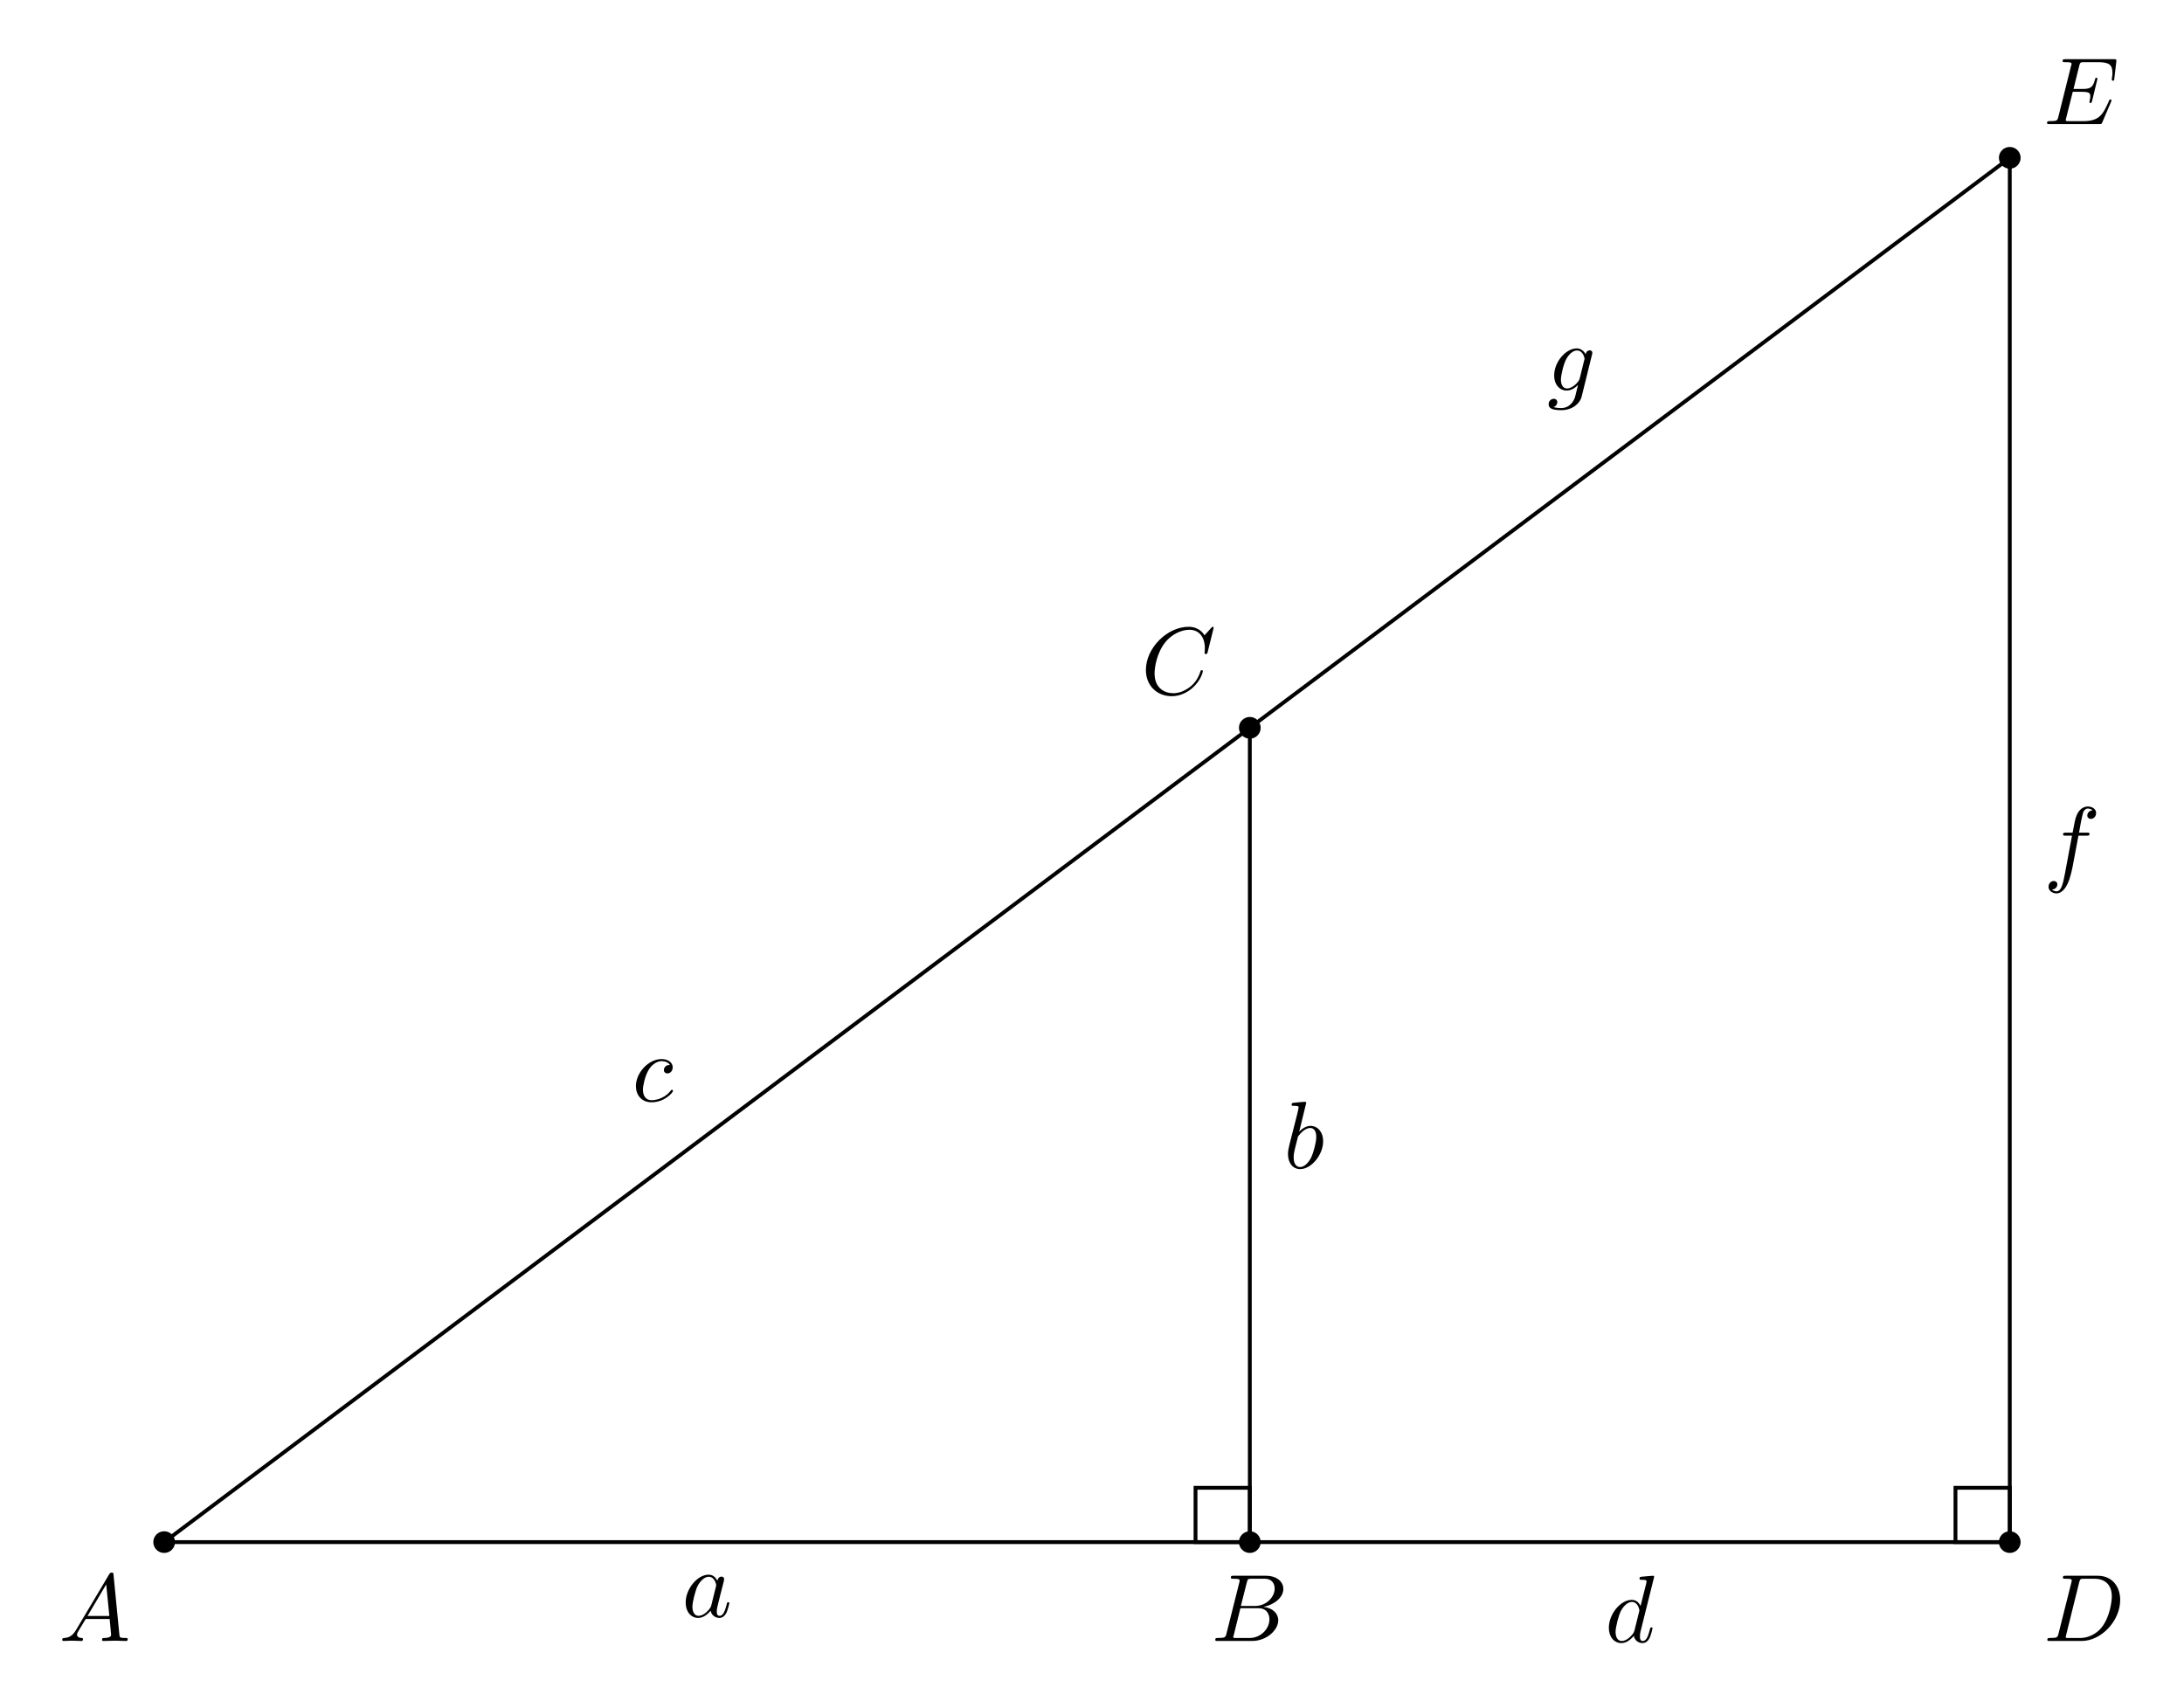
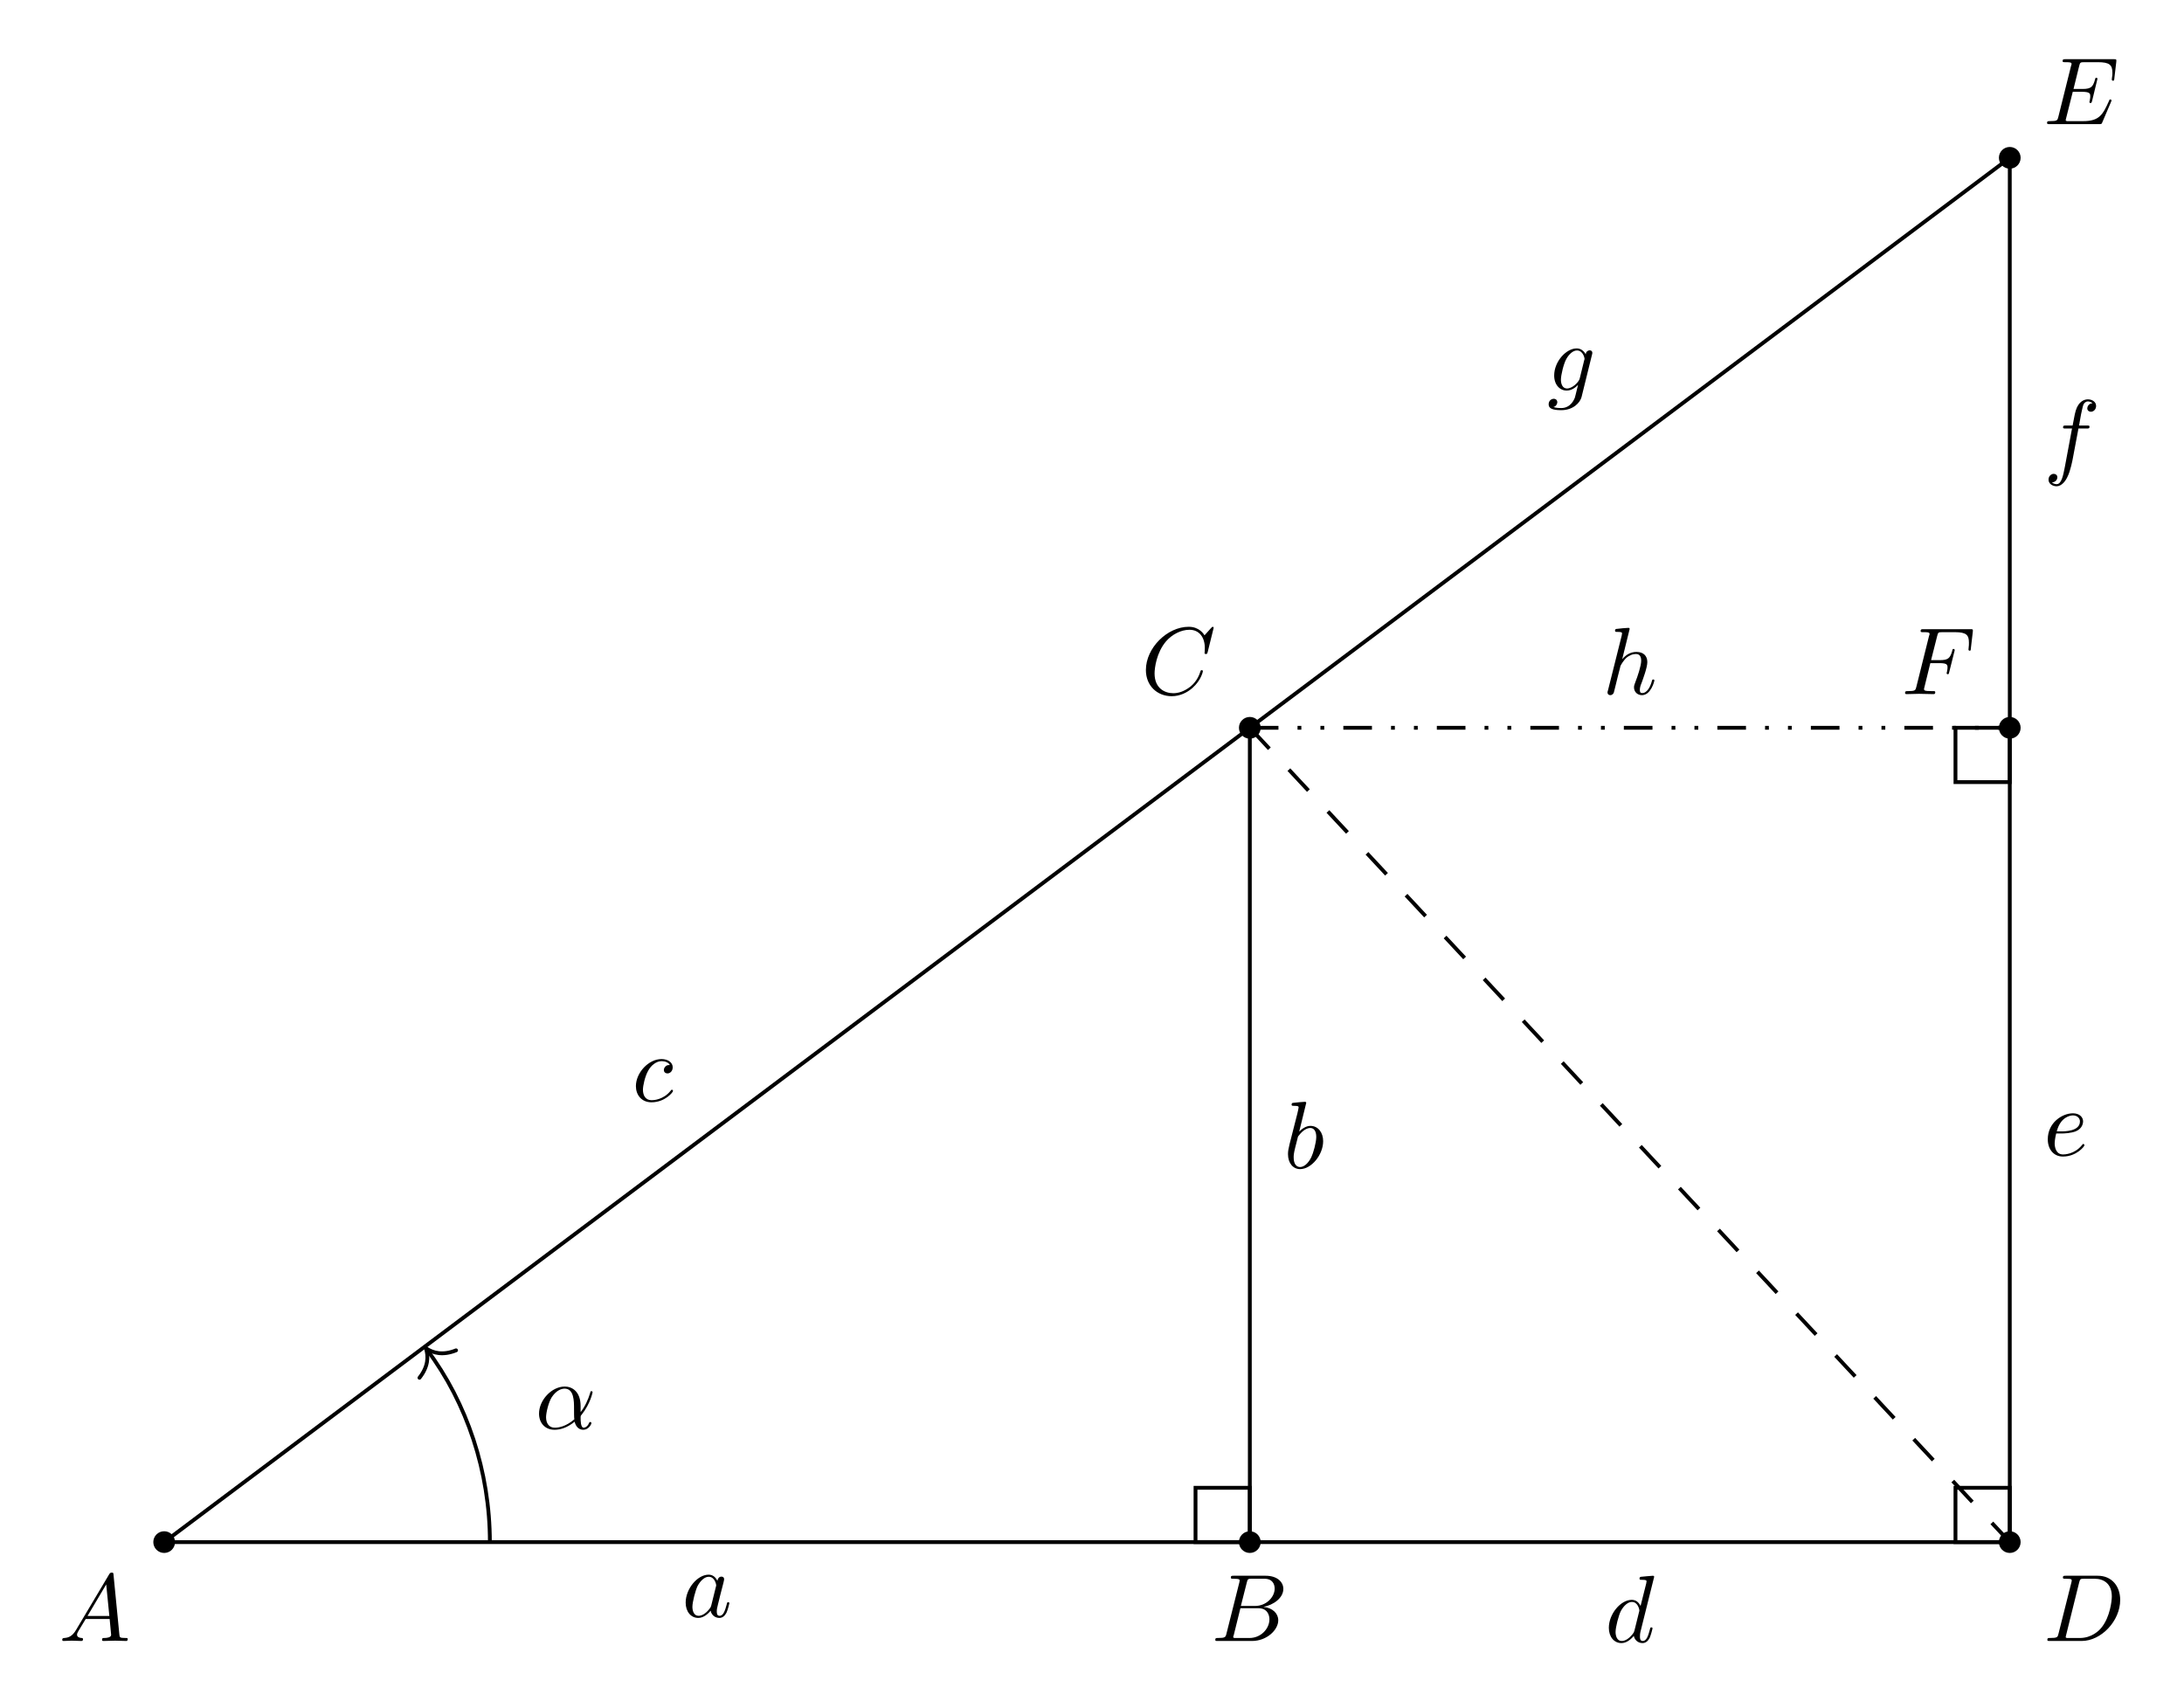
<svg xmlns="http://www.w3.org/2000/svg" xmlns:xlink="http://www.w3.org/1999/xlink" width="228.102pt" height="177.643pt" viewBox="0 0 228.102 177.643">
  <defs>
    <g>
      <g id="glyph-0-0">
        <path d="M 1.781 -1.141 C 1.391 -0.484 1 -0.344 0.562 -0.312 C 0.438 -0.297 0.344 -0.297 0.344 -0.109 C 0.344 -0.047 0.406 0 0.484 0 C 0.75 0 1.062 -0.031 1.328 -0.031 C 1.672 -0.031 2.016 0 2.328 0 C 2.391 0 2.516 0 2.516 -0.188 C 2.516 -0.297 2.438 -0.312 2.359 -0.312 C 2.141 -0.328 1.891 -0.406 1.891 -0.656 C 1.891 -0.781 1.953 -0.891 2.031 -1.031 L 2.797 -2.297 L 5.297 -2.297 C 5.312 -2.094 5.453 -0.734 5.453 -0.641 C 5.453 -0.344 4.938 -0.312 4.734 -0.312 C 4.594 -0.312 4.5 -0.312 4.5 -0.109 C 4.5 0 4.609 0 4.641 0 C 5.047 0 5.469 -0.031 5.875 -0.031 C 6.125 -0.031 6.766 0 7.016 0 C 7.062 0 7.188 0 7.188 -0.203 C 7.188 -0.312 7.094 -0.312 6.953 -0.312 C 6.344 -0.312 6.344 -0.375 6.312 -0.672 L 5.703 -6.891 C 5.688 -7.094 5.688 -7.141 5.516 -7.141 C 5.359 -7.141 5.312 -7.062 5.25 -6.969 Z M 2.984 -2.609 L 4.938 -5.906 L 5.266 -2.609 Z M 2.984 -2.609 " />
      </g>
      <g id="glyph-0-1">
        <path d="M 1.594 -0.781 C 1.5 -0.391 1.469 -0.312 0.688 -0.312 C 0.516 -0.312 0.422 -0.312 0.422 -0.109 C 0.422 0 0.516 0 0.688 0 L 4.25 0 C 5.828 0 7 -1.172 7 -2.156 C 7 -2.875 6.422 -3.453 5.453 -3.562 C 6.484 -3.75 7.531 -4.484 7.531 -5.438 C 7.531 -6.172 6.875 -6.812 5.688 -6.812 L 2.328 -6.812 C 2.141 -6.812 2.047 -6.812 2.047 -6.609 C 2.047 -6.5 2.141 -6.5 2.328 -6.5 C 2.344 -6.5 2.531 -6.5 2.703 -6.484 C 2.875 -6.453 2.969 -6.453 2.969 -6.312 C 2.969 -6.281 2.953 -6.25 2.938 -6.125 Z M 3.094 -3.656 L 3.719 -6.125 C 3.812 -6.469 3.828 -6.5 4.25 -6.5 L 5.547 -6.5 C 6.422 -6.5 6.625 -5.906 6.625 -5.469 C 6.625 -4.594 5.766 -3.656 4.562 -3.656 Z M 2.656 -0.312 C 2.516 -0.312 2.5 -0.312 2.438 -0.312 C 2.328 -0.328 2.297 -0.344 2.297 -0.422 C 2.297 -0.453 2.297 -0.469 2.359 -0.641 L 3.047 -3.422 L 4.922 -3.422 C 5.875 -3.422 6.078 -2.688 6.078 -2.266 C 6.078 -1.281 5.188 -0.312 4 -0.312 Z M 2.656 -0.312 " />
      </g>
      <g id="glyph-0-2">
        <path d="M 7.578 -6.922 C 7.578 -6.953 7.562 -7.031 7.469 -7.031 C 7.438 -7.031 7.422 -7.016 7.312 -6.906 L 6.625 -6.141 C 6.531 -6.281 6.078 -7.031 4.969 -7.031 C 2.734 -7.031 0.5 -4.828 0.5 -2.516 C 0.5 -0.875 1.672 0.219 3.203 0.219 C 4.062 0.219 4.828 -0.172 5.359 -0.641 C 6.281 -1.453 6.453 -2.359 6.453 -2.391 C 6.453 -2.5 6.344 -2.5 6.328 -2.5 C 6.266 -2.5 6.219 -2.469 6.203 -2.391 C 6.109 -2.109 5.875 -1.391 5.188 -0.812 C 4.5 -0.266 3.875 -0.094 3.359 -0.094 C 2.469 -0.094 1.406 -0.609 1.406 -2.156 C 1.406 -2.734 1.609 -4.344 2.609 -5.516 C 3.219 -6.219 4.156 -6.719 5.047 -6.719 C 6.062 -6.719 6.656 -5.953 6.656 -4.797 C 6.656 -4.391 6.625 -4.391 6.625 -4.281 C 6.625 -4.188 6.734 -4.188 6.766 -4.188 C 6.891 -4.188 6.891 -4.203 6.953 -4.391 Z M 7.578 -6.922 " />
      </g>
      <g id="glyph-0-3">
        <path d="M 1.578 -0.781 C 1.484 -0.391 1.469 -0.312 0.672 -0.312 C 0.516 -0.312 0.406 -0.312 0.406 -0.125 C 0.406 0 0.484 0 0.672 0 L 3.984 0 C 6.047 0 8.016 -2.109 8.016 -4.281 C 8.016 -5.688 7.172 -6.812 5.672 -6.812 L 2.328 -6.812 C 2.141 -6.812 2.031 -6.812 2.031 -6.625 C 2.031 -6.5 2.109 -6.5 2.312 -6.5 C 2.438 -6.5 2.625 -6.484 2.734 -6.484 C 2.906 -6.453 2.953 -6.438 2.953 -6.312 C 2.953 -6.281 2.953 -6.25 2.922 -6.125 Z M 3.734 -6.125 C 3.828 -6.469 3.844 -6.5 4.281 -6.5 L 5.344 -6.5 C 6.312 -6.5 7.141 -5.969 7.141 -4.656 C 7.141 -4.172 6.953 -2.531 6.094 -1.438 C 5.812 -1.062 5.031 -0.312 3.797 -0.312 L 2.672 -0.312 C 2.531 -0.312 2.516 -0.312 2.453 -0.312 C 2.359 -0.328 2.328 -0.344 2.328 -0.422 C 2.328 -0.453 2.328 -0.469 2.375 -0.641 Z M 3.734 -6.125 " />
      </g>
      <g id="glyph-0-4">
        <path d="M 7.062 -2.328 C 7.078 -2.375 7.109 -2.438 7.109 -2.469 C 7.109 -2.469 7.109 -2.578 6.984 -2.578 C 6.891 -2.578 6.875 -2.516 6.859 -2.453 C 6.203 -0.984 5.844 -0.312 4.141 -0.312 L 2.688 -0.312 C 2.547 -0.312 2.516 -0.312 2.469 -0.312 C 2.359 -0.328 2.328 -0.344 2.328 -0.422 C 2.328 -0.453 2.328 -0.469 2.375 -0.641 L 3.062 -3.375 L 4.047 -3.375 C 4.891 -3.375 4.891 -3.156 4.891 -2.906 C 4.891 -2.844 4.891 -2.719 4.828 -2.422 C 4.812 -2.375 4.797 -2.344 4.797 -2.312 C 4.797 -2.266 4.828 -2.203 4.922 -2.203 C 5 -2.203 5.031 -2.25 5.078 -2.406 L 5.641 -4.734 C 5.641 -4.797 5.594 -4.844 5.516 -4.844 C 5.438 -4.844 5.406 -4.781 5.391 -4.672 C 5.172 -3.906 5 -3.672 4.078 -3.672 L 3.141 -3.672 L 3.734 -6.078 C 3.828 -6.438 3.844 -6.469 4.281 -6.469 L 5.688 -6.469 C 6.891 -6.469 7.203 -6.188 7.203 -5.359 C 7.203 -5.125 7.203 -5.109 7.156 -4.828 C 7.156 -4.781 7.141 -4.703 7.141 -4.656 C 7.141 -4.609 7.172 -4.531 7.266 -4.531 C 7.375 -4.531 7.391 -4.594 7.406 -4.781 L 7.609 -6.516 C 7.641 -6.781 7.594 -6.781 7.344 -6.781 L 2.297 -6.781 C 2.109 -6.781 2 -6.781 2 -6.578 C 2 -6.469 2.094 -6.469 2.281 -6.469 C 2.656 -6.469 2.938 -6.469 2.938 -6.297 C 2.938 -6.25 2.938 -6.234 2.875 -6.047 L 1.562 -0.781 C 1.469 -0.391 1.453 -0.312 0.656 -0.312 C 0.484 -0.312 0.375 -0.312 0.375 -0.125 C 0.375 0 0.469 0 0.656 0 L 5.828 0 C 6.062 0 6.078 -0.016 6.141 -0.172 Z M 7.062 -2.328 " />
      </g>
      <g id="glyph-0-5">
+         <path d="M 3.016 -3.234 L 3.984 -3.234 C 4.734 -3.234 4.812 -3.078 4.812 -2.797 C 4.812 -2.719 4.812 -2.609 4.75 -2.297 C 4.719 -2.25 4.719 -2.219 4.719 -2.188 C 4.719 -2.109 4.781 -2.078 4.828 -2.078 C 4.938 -2.078 4.938 -2.109 4.984 -2.281 L 5.531 -4.453 C 5.562 -4.562 5.562 -4.578 5.562 -4.609 C 5.562 -4.625 5.547 -4.719 5.438 -4.719 C 5.344 -4.719 5.328 -4.672 5.297 -4.5 C 5.078 -3.734 4.859 -3.547 4 -3.547 L 3.094 -3.547 L 3.734 -6.078 C 3.828 -6.438 3.844 -6.469 4.281 -6.469 L 5.594 -6.469 C 6.812 -6.469 7.047 -6.141 7.047 -5.375 C 7.047 -5.141 7.047 -5.109 7.016 -4.828 C 7 -4.703 7 -4.688 7 -4.656 C 7 -4.609 7.031 -4.531 7.125 -4.531 C 7.234 -4.531 7.234 -4.594 7.25 -4.781 L 7.453 -6.516 C 7.484 -6.781 7.438 -6.781 7.188 -6.781 L 2.297 -6.781 C 2.109 -6.781 2 -6.781 2 -6.578 C 2 -6.469 2.094 -6.469 2.281 -6.469 C 2.656 -6.469 2.938 -6.469 2.938 -6.297 C 2.938 -6.25 2.938 -6.234 2.875 -6.047 L 1.562 -0.781 C 1.469 -0.391 1.453 -0.312 0.656 -0.312 C 0.484 -0.312 0.375 -0.312 0.375 -0.125 C 0.375 0 0.5 0 0.531 0 C 0.812 0 1.562 -0.031 1.844 -0.031 C 2.172 -0.031 3 0 3.328 0 C 3.422 0 3.531 0 3.531 -0.188 C 3.531 -0.266 3.484 -0.297 3.484 -0.297 C 3.453 -0.312 3.422 -0.312 3.203 -0.312 C 2.984 -0.312 2.938 -0.312 2.688 -0.328 C 2.391 -0.359 2.359 -0.406 2.359 -0.531 C 2.359 -0.547 2.359 -0.609 2.406 -0.75 Z M 3.016 -3.234 " />
+       </g>
+       <g id="glyph-0-6">
        <path d="M 3.719 -3.766 C 3.531 -4.141 3.25 -4.406 2.797 -4.406 C 1.641 -4.406 0.406 -2.938 0.406 -1.484 C 0.406 -0.547 0.953 0.109 1.719 0.109 C 1.922 0.109 2.422 0.062 3.016 -0.641 C 3.094 -0.219 3.453 0.109 3.922 0.109 C 4.281 0.109 4.5 -0.125 4.672 -0.438 C 4.828 -0.797 4.969 -1.406 4.969 -1.422 C 4.969 -1.531 4.875 -1.531 4.844 -1.531 C 4.75 -1.531 4.734 -1.484 4.703 -1.344 C 4.531 -0.703 4.359 -0.109 3.953 -0.109 C 3.672 -0.109 3.656 -0.375 3.656 -0.562 C 3.656 -0.781 3.672 -0.875 3.781 -1.312 C 3.891 -1.719 3.906 -1.828 4 -2.203 L 4.359 -3.594 C 4.422 -3.875 4.422 -3.891 4.422 -3.938 C 4.422 -4.109 4.312 -4.203 4.141 -4.203 C 3.891 -4.203 3.75 -3.984 3.719 -3.766 Z M 3.078 -1.188 C 3.016 -1 3.016 -0.984 2.875 -0.812 C 2.438 -0.266 2.031 -0.109 1.75 -0.109 C 1.25 -0.109 1.109 -0.656 1.109 -1.047 C 1.109 -1.547 1.422 -2.766 1.656 -3.234 C 1.969 -3.812 2.406 -4.188 2.812 -4.188 C 3.453 -4.188 3.594 -3.375 3.594 -3.312 C 3.594 -3.25 3.578 -3.188 3.562 -3.141 Z M 3.078 -1.188 " />
      </g>
-       <g id="glyph-0-6">
+       <g id="glyph-0-7">
        <path d="M 3.953 -3.781 C 3.781 -3.781 3.656 -3.781 3.516 -3.656 C 3.344 -3.5 3.328 -3.328 3.328 -3.266 C 3.328 -3.016 3.516 -2.906 3.703 -2.906 C 3.984 -2.906 4.25 -3.156 4.25 -3.547 C 4.25 -4.031 3.781 -4.406 3.078 -4.406 C 1.734 -4.406 0.406 -2.984 0.406 -1.578 C 0.406 -0.672 0.984 0.109 2.031 0.109 C 3.453 0.109 4.281 -0.953 4.281 -1.062 C 4.281 -1.125 4.234 -1.203 4.172 -1.203 C 4.109 -1.203 4.094 -1.172 4.031 -1.094 C 3.25 -0.109 2.156 -0.109 2.047 -0.109 C 1.422 -0.109 1.141 -0.594 1.141 -1.203 C 1.141 -1.609 1.344 -2.578 1.688 -3.188 C 2 -3.766 2.547 -4.188 3.094 -4.188 C 3.422 -4.188 3.812 -4.062 3.953 -3.781 Z M 3.953 -3.781 " />
      </g>
-       <g id="glyph-0-7">
+       <g id="glyph-0-8">
        <path d="M 2.375 -6.812 C 2.375 -6.812 2.375 -6.922 2.25 -6.922 C 2.031 -6.922 1.297 -6.844 1.031 -6.812 C 0.953 -6.812 0.844 -6.797 0.844 -6.625 C 0.844 -6.5 0.938 -6.5 1.094 -6.5 C 1.562 -6.5 1.578 -6.438 1.578 -6.328 C 1.578 -6.266 1.5 -5.922 1.453 -5.719 L 0.625 -2.469 C 0.516 -1.969 0.469 -1.797 0.469 -1.453 C 0.469 -0.516 1 0.109 1.734 0.109 C 2.906 0.109 4.141 -1.375 4.141 -2.812 C 4.141 -3.719 3.609 -4.406 2.812 -4.406 C 2.359 -4.406 1.938 -4.109 1.641 -3.812 Z M 1.453 -3.047 C 1.5 -3.266 1.5 -3.281 1.594 -3.391 C 2.078 -4.031 2.531 -4.188 2.797 -4.188 C 3.156 -4.188 3.422 -3.891 3.422 -3.25 C 3.422 -2.656 3.094 -1.516 2.906 -1.141 C 2.578 -0.469 2.125 -0.109 1.734 -0.109 C 1.391 -0.109 1.062 -0.375 1.062 -1.109 C 1.062 -1.312 1.062 -1.5 1.219 -2.125 Z M 1.453 -3.047 " />
      </g>
-       <g id="glyph-0-8">
+       <g id="glyph-0-9">
        <path d="M 5.141 -6.812 C 5.141 -6.812 5.141 -6.922 5.016 -6.922 C 4.859 -6.922 3.922 -6.828 3.75 -6.812 C 3.672 -6.797 3.609 -6.75 3.609 -6.625 C 3.609 -6.5 3.703 -6.5 3.844 -6.5 C 4.328 -6.5 4.344 -6.438 4.344 -6.328 L 4.312 -6.125 L 3.719 -3.766 C 3.531 -4.141 3.25 -4.406 2.797 -4.406 C 1.641 -4.406 0.406 -2.938 0.406 -1.484 C 0.406 -0.547 0.953 0.109 1.719 0.109 C 1.922 0.109 2.422 0.062 3.016 -0.641 C 3.094 -0.219 3.453 0.109 3.922 0.109 C 4.281 0.109 4.5 -0.125 4.672 -0.438 C 4.828 -0.797 4.969 -1.406 4.969 -1.422 C 4.969 -1.531 4.875 -1.531 4.844 -1.531 C 4.75 -1.531 4.734 -1.484 4.703 -1.344 C 4.531 -0.703 4.359 -0.109 3.953 -0.109 C 3.672 -0.109 3.656 -0.375 3.656 -0.562 C 3.656 -0.812 3.672 -0.875 3.703 -1.047 Z M 3.078 -1.188 C 3.016 -1 3.016 -0.984 2.875 -0.812 C 2.438 -0.266 2.031 -0.109 1.75 -0.109 C 1.25 -0.109 1.109 -0.656 1.109 -1.047 C 1.109 -1.547 1.422 -2.766 1.656 -3.234 C 1.969 -3.812 2.406 -4.188 2.812 -4.188 C 3.453 -4.188 3.594 -3.375 3.594 -3.312 C 3.594 -3.25 3.578 -3.188 3.562 -3.141 Z M 3.078 -1.188 " />
      </g>
-       <g id="glyph-0-9">
+       <g id="glyph-0-10">
+         <path d="M 1.859 -2.297 C 2.156 -2.297 2.891 -2.328 3.391 -2.531 C 4.094 -2.828 4.141 -3.422 4.141 -3.562 C 4.141 -4 3.766 -4.406 3.078 -4.406 C 1.969 -4.406 0.453 -3.438 0.453 -1.688 C 0.453 -0.672 1.047 0.109 2.031 0.109 C 3.453 0.109 4.281 -0.953 4.281 -1.062 C 4.281 -1.125 4.234 -1.203 4.172 -1.203 C 4.109 -1.203 4.094 -1.172 4.031 -1.094 C 3.25 -0.109 2.156 -0.109 2.047 -0.109 C 1.266 -0.109 1.172 -0.953 1.172 -1.266 C 1.172 -1.391 1.188 -1.688 1.328 -2.297 Z M 1.391 -2.516 C 1.781 -4.031 2.812 -4.188 3.078 -4.188 C 3.531 -4.188 3.812 -3.891 3.812 -3.562 C 3.812 -2.516 2.219 -2.516 1.797 -2.516 Z M 1.391 -2.516 " />
+       </g>
+       <g id="glyph-0-11">
        <path d="M 3.656 -3.984 L 4.516 -3.984 C 4.719 -3.984 4.812 -3.984 4.812 -4.188 C 4.812 -4.297 4.719 -4.297 4.547 -4.297 L 3.719 -4.297 L 3.922 -5.438 C 3.969 -5.641 4.109 -6.344 4.172 -6.469 C 4.25 -6.656 4.422 -6.812 4.641 -6.812 C 4.672 -6.812 4.938 -6.812 5.125 -6.625 C 4.688 -6.594 4.578 -6.234 4.578 -6.094 C 4.578 -5.859 4.766 -5.734 4.953 -5.734 C 5.219 -5.734 5.5 -5.969 5.5 -6.344 C 5.5 -6.797 5.047 -7.031 4.641 -7.031 C 4.297 -7.031 3.672 -6.844 3.375 -5.859 C 3.312 -5.656 3.281 -5.547 3.047 -4.297 L 2.359 -4.297 C 2.156 -4.297 2.047 -4.297 2.047 -4.109 C 2.047 -3.984 2.141 -3.984 2.328 -3.984 L 2.984 -3.984 L 2.25 -0.047 C 2.062 0.922 1.891 1.828 1.375 1.828 C 1.328 1.828 1.094 1.828 0.891 1.641 C 1.359 1.609 1.453 1.25 1.453 1.109 C 1.453 0.875 1.266 0.75 1.078 0.75 C 0.812 0.75 0.531 0.984 0.531 1.359 C 0.531 1.797 0.969 2.047 1.375 2.047 C 1.922 2.047 2.328 1.453 2.5 1.078 C 2.828 0.453 3.047 -0.75 3.062 -0.828 Z M 3.656 -3.984 " />
      </g>
-       <g id="glyph-0-10">
+       <g id="glyph-0-12">
        <path d="M 4.688 -3.766 C 4.703 -3.812 4.719 -3.875 4.719 -3.938 C 4.719 -4.109 4.609 -4.203 4.438 -4.203 C 4.344 -4.203 4.062 -4.141 4.031 -3.781 C 3.844 -4.141 3.5 -4.406 3.094 -4.406 C 1.969 -4.406 0.734 -3.016 0.734 -1.578 C 0.734 -0.594 1.328 0 2.047 0 C 2.641 0 3.109 -0.469 3.203 -0.578 L 3.219 -0.562 C 3.016 0.312 2.891 0.734 2.891 0.75 C 2.844 0.844 2.516 1.828 1.453 1.828 C 1.266 1.828 0.938 1.812 0.656 1.719 C 0.953 1.641 1.062 1.375 1.062 1.203 C 1.062 1.047 0.953 0.859 0.688 0.859 C 0.469 0.859 0.156 1.031 0.156 1.438 C 0.156 1.844 0.516 2.047 1.469 2.047 C 2.719 2.047 3.438 1.266 3.594 0.672 Z M 3.406 -1.281 C 3.344 -1.016 3.109 -0.766 2.891 -0.578 C 2.688 -0.406 2.375 -0.219 2.078 -0.219 C 1.578 -0.219 1.438 -0.734 1.438 -1.141 C 1.438 -1.609 1.719 -2.797 2 -3.297 C 2.266 -3.781 2.688 -4.188 3.109 -4.188 C 3.766 -4.188 3.906 -3.375 3.906 -3.328 C 3.906 -3.281 3.891 -3.219 3.875 -3.188 Z M 3.406 -1.281 " />
+       </g>
+       <g id="glyph-0-13">
+         <path d="M 2.859 -6.812 C 2.859 -6.812 2.859 -6.922 2.734 -6.922 C 2.5 -6.922 1.781 -6.844 1.516 -6.812 C 1.438 -6.812 1.328 -6.797 1.328 -6.625 C 1.328 -6.5 1.422 -6.5 1.562 -6.5 C 2.047 -6.5 2.062 -6.438 2.062 -6.328 L 2.031 -6.125 L 0.594 -0.391 C 0.547 -0.25 0.547 -0.234 0.547 -0.172 C 0.547 0.062 0.75 0.109 0.844 0.109 C 1 0.109 1.156 -0.016 1.203 -0.156 L 1.391 -0.906 L 1.609 -1.797 C 1.672 -2.031 1.734 -2.25 1.781 -2.469 C 1.797 -2.531 1.891 -2.859 1.891 -2.922 C 1.922 -3.016 2.234 -3.562 2.578 -3.844 C 2.797 -4 3.094 -4.188 3.531 -4.188 C 3.953 -4.188 4.062 -3.844 4.062 -3.484 C 4.062 -2.953 3.688 -1.859 3.453 -1.25 C 3.375 -1.031 3.312 -0.906 3.312 -0.703 C 3.312 -0.234 3.672 0.109 4.141 0.109 C 5.078 0.109 5.438 -1.344 5.438 -1.422 C 5.438 -1.531 5.359 -1.531 5.328 -1.531 C 5.219 -1.531 5.219 -1.5 5.172 -1.344 C 5.031 -0.812 4.703 -0.109 4.156 -0.109 C 3.984 -0.109 3.922 -0.203 3.922 -0.438 C 3.922 -0.688 4 -0.922 4.094 -1.141 C 4.25 -1.578 4.703 -2.766 4.703 -3.344 C 4.703 -3.984 4.312 -4.406 3.562 -4.406 C 2.938 -4.406 2.453 -4.094 2.078 -3.641 Z M 2.859 -6.812 " />
+       </g>
+       <g id="glyph-0-14">
+         <path d="M 4.75 -2.359 C 4.75 -3.922 3.828 -4.406 3.094 -4.406 C 1.719 -4.406 0.406 -2.984 0.406 -1.578 C 0.406 -0.641 1 0.109 2.031 0.109 C 2.656 0.109 3.375 -0.125 4.125 -0.734 C 4.25 -0.203 4.578 0.109 5.031 0.109 C 5.562 0.109 5.875 -0.438 5.875 -0.594 C 5.875 -0.672 5.812 -0.703 5.75 -0.703 C 5.688 -0.703 5.656 -0.672 5.625 -0.594 C 5.438 -0.109 5.078 -0.109 5.062 -0.109 C 4.75 -0.109 4.75 -0.891 4.75 -1.125 C 4.75 -1.328 4.75 -1.359 4.859 -1.469 C 5.797 -2.656 6 -3.812 6 -3.812 C 6 -3.844 5.984 -3.922 5.875 -3.922 C 5.781 -3.922 5.781 -3.891 5.734 -3.703 C 5.547 -3.078 5.219 -2.328 4.75 -1.734 Z M 4.094 -0.984 C 3.203 -0.219 2.438 -0.109 2.047 -0.109 C 1.453 -0.109 1.141 -0.562 1.141 -1.203 C 1.141 -1.688 1.406 -2.766 1.719 -3.266 C 2.188 -4 2.734 -4.188 3.078 -4.188 C 4.062 -4.188 4.062 -2.875 4.062 -2.109 C 4.062 -1.734 4.062 -1.156 4.094 -0.984 Z M 4.094 -0.984 " />
      </g>
    </g>
  </defs>
  <path fill-rule="nonzero" fill="rgb(0%, 0%, 0%)" fill-opacity="1" d="M 18.281 161.051 C 18.281 160.422 17.773 159.918 17.148 159.918 C 16.52 159.918 16.012 160.422 16.012 161.051 C 16.012 161.676 16.52 162.184 17.148 162.184 C 17.773 162.184 18.281 161.676 18.281 161.051 Z M 18.281 161.051 " />
  <path fill-rule="nonzero" fill="rgb(0%, 0%, 0%)" fill-opacity="1" d="M 131.668 161.051 C 131.668 160.422 131.16 159.918 130.535 159.918 C 129.906 159.918 129.398 160.422 129.398 161.051 C 129.398 161.676 129.906 162.184 130.535 162.184 C 131.16 162.184 131.668 161.676 131.668 161.051 Z M 131.668 161.051 " />
  <path fill-rule="nonzero" fill="rgb(0%, 0%, 0%)" fill-opacity="1" d="M 131.668 76.008 C 131.668 75.383 131.16 74.875 130.535 74.875 C 129.906 74.875 129.398 75.383 129.398 76.008 C 129.398 76.637 129.906 77.145 130.535 77.145 C 131.16 77.145 131.668 76.637 131.668 76.008 Z M 131.668 76.008 " />
  <path fill-rule="nonzero" fill="rgb(0%, 0%, 0%)" fill-opacity="1" d="M 211.039 161.051 C 211.039 160.422 210.531 159.918 209.906 159.918 C 209.277 159.918 208.77 160.422 208.77 161.051 C 208.77 161.676 209.277 162.184 209.906 162.184 C 210.531 162.184 211.039 161.676 211.039 161.051 Z M 211.039 161.051 " />
  <path fill-rule="nonzero" fill="rgb(0%, 0%, 0%)" fill-opacity="1" d="M 211.039 16.48 C 211.039 15.855 210.531 15.348 209.906 15.348 C 209.277 15.348 208.77 15.855 208.77 16.48 C 208.77 17.109 209.277 17.617 209.906 17.617 C 210.531 17.617 211.039 17.109 211.039 16.48 Z M 211.039 16.48 " />
+   <path fill-rule="nonzero" fill="rgb(0%, 0%, 0%)" fill-opacity="1" d="M 211.039 76.008 C 211.039 75.383 210.531 74.875 209.906 74.875 C 209.277 74.875 208.77 75.383 208.77 76.008 C 208.77 76.637 209.277 77.145 209.906 77.145 C 210.531 77.145 211.039 76.637 211.039 76.008 Z M 211.039 76.008 " />
  <path fill="none" stroke-width="0.399" stroke-linecap="butt" stroke-linejoin="miter" stroke="rgb(0%, 0%, 0%)" stroke-opacity="1" stroke-miterlimit="10" d="M 0.001 -0.001 L 192.759 -0.001 L 192.759 144.57 Z M 0.001 -0.001 " transform="matrix(1, 0, 0, -1, 17.147, 161.05)" />
  <path fill="none" stroke-width="0.399" stroke-linecap="butt" stroke-linejoin="miter" stroke="rgb(0%, 0%, 0%)" stroke-opacity="1" stroke-miterlimit="10" d="M 113.388 -0.001 L 113.388 85.042 " transform="matrix(1, 0, 0, -1, 17.147, 161.05)" />
+   <path fill="none" stroke-width="0.399" stroke-linecap="butt" stroke-linejoin="miter" stroke="rgb(0%, 0%, 0%)" stroke-opacity="1" stroke-dasharray="2.989 2.989" stroke-miterlimit="10" d="M 113.388 85.042 L 192.759 -0.001 " transform="matrix(1, 0, 0, -1, 17.147, 161.05)" />
+   <path fill="none" stroke-width="0.399" stroke-linecap="butt" stroke-linejoin="miter" stroke="rgb(0%, 0%, 0%)" stroke-opacity="1" stroke-dasharray="2.989 1.993 0.399 1.993 0.399 1.993" stroke-miterlimit="10" d="M 113.388 85.042 L 192.759 85.042 " transform="matrix(1, 0, 0, -1, 17.147, 161.05)" />
  <g fill="rgb(0%, 0%, 0%)" fill-opacity="1">
    <use xlink:href="#glyph-0-0" x="6.155" y="171.377" />
  </g>
  <g fill="rgb(0%, 0%, 0%)" fill-opacity="1">
    <use xlink:href="#glyph-0-1" x="126.504" y="171.377" />
  </g>
  <g fill="rgb(0%, 0%, 0%)" fill-opacity="1">
    <use xlink:href="#glyph-0-2" x="119.18" y="72.49" />
  </g>
  <g fill="rgb(0%, 0%, 0%)" fill-opacity="1">
    <use xlink:href="#glyph-0-3" x="213.422" y="171.377" />
  </g>
  <g fill="rgb(0%, 0%, 0%)" fill-opacity="1">
    <use xlink:href="#glyph-0-4" x="213.422" y="12.963" />
  </g>
  <g fill="rgb(0%, 0%, 0%)" fill-opacity="1">
-     <use xlink:href="#glyph-0-5" x="71.207" y="168.859" />
+     <use xlink:href="#glyph-0-5" x="198.592" y="72.49" />
  </g>
  <g fill="rgb(0%, 0%, 0%)" fill-opacity="1">
-     <use xlink:href="#glyph-0-6" x="66.009" y="115.01" />
+     <use xlink:href="#glyph-0-6" x="71.207" y="168.859" />
  </g>
  <g fill="rgb(0%, 0%, 0%)" fill-opacity="1">
-     <use xlink:href="#glyph-0-7" x="134.052" y="121.989" />
+     <use xlink:href="#glyph-0-7" x="66.009" y="115.01" />
  </g>
  <g fill="rgb(0%, 0%, 0%)" fill-opacity="1">
-     <use xlink:href="#glyph-0-8" x="167.625" y="171.488" />
+     <use xlink:href="#glyph-0-8" x="134.052" y="121.989" />
  </g>
  <g fill="rgb(0%, 0%, 0%)" fill-opacity="1">
-     <use xlink:href="#glyph-0-9" x="213.422" y="91.257" />
+     <use xlink:href="#glyph-0-9" x="167.625" y="171.488" />
  </g>
  <g fill="rgb(0%, 0%, 0%)" fill-opacity="1">
-     <use xlink:href="#glyph-0-10" x="161.588" y="40.79" />
+     <use xlink:href="#glyph-0-10" x="213.422" y="120.675" />
+   </g>
+   <g fill="rgb(0%, 0%, 0%)" fill-opacity="1">
+     <use xlink:href="#glyph-0-11" x="213.422" y="48.737" />
+   </g>
+   <g fill="rgb(0%, 0%, 0%)" fill-opacity="1">
+     <use xlink:href="#glyph-0-12" x="161.588" y="40.79" />
+   </g>
+   <g fill="rgb(0%, 0%, 0%)" fill-opacity="1">
+     <use xlink:href="#glyph-0-13" x="167.347" y="72.491" />
+   </g>
+   <path fill="none" stroke-width="0.399" stroke-linecap="butt" stroke-linejoin="miter" stroke="rgb(0%, 0%, 0%)" stroke-opacity="1" stroke-miterlimit="10" d="M 34.017 -0.001 C 34.017 7.359 31.626 14.523 27.451 20.089 " transform="matrix(1, 0, 0, -1, 17.147, 161.05)" />
+   <path fill="none" stroke-width="0.399" stroke-linecap="round" stroke-linejoin="round" stroke="rgb(0%, 0%, 0%)" stroke-opacity="1" stroke-miterlimit="10" d="M -2.071 2.39 C -1.696 0.957 -0.851 0.279 0.001 0.002 C -0.849 -0.279 -1.693 -0.954 -2.071 -2.389 " transform="matrix(-0.59999, -0.79997, -0.79997, 0.59999, 44.47848, 140.8001)" />
+   <g fill="rgb(0%, 0%, 0%)" fill-opacity="1">
+     <use xlink:href="#glyph-0-14" x="55.891" y="149.212" />
  </g>
  <path fill="none" stroke-width="0.399" stroke-linecap="butt" stroke-linejoin="miter" stroke="rgb(0%, 0%, 0%)" stroke-opacity="1" stroke-miterlimit="10" d="M 113.388 -0.001 L 113.388 5.671 L 107.716 5.671 L 107.716 -0.001 L 113.388 -0.001 " transform="matrix(1, 0, 0, -1, 17.147, 161.05)" />
  <path fill="none" stroke-width="0.399" stroke-linecap="butt" stroke-linejoin="miter" stroke="rgb(0%, 0%, 0%)" stroke-opacity="1" stroke-miterlimit="10" d="M 192.759 -0.001 L 192.759 5.671 L 187.087 5.671 L 187.087 -0.001 L 192.759 -0.001 " transform="matrix(1, 0, 0, -1, 17.147, 161.05)" />
+   <path fill="none" stroke-width="0.399" stroke-linecap="butt" stroke-linejoin="miter" stroke="rgb(0%, 0%, 0%)" stroke-opacity="1" stroke-miterlimit="10" d="M 192.759 85.042 L 187.087 85.042 L 187.087 79.37 L 192.759 79.37 L 192.759 85.042 " transform="matrix(1, 0, 0, -1, 17.147, 161.05)" />
</svg>
